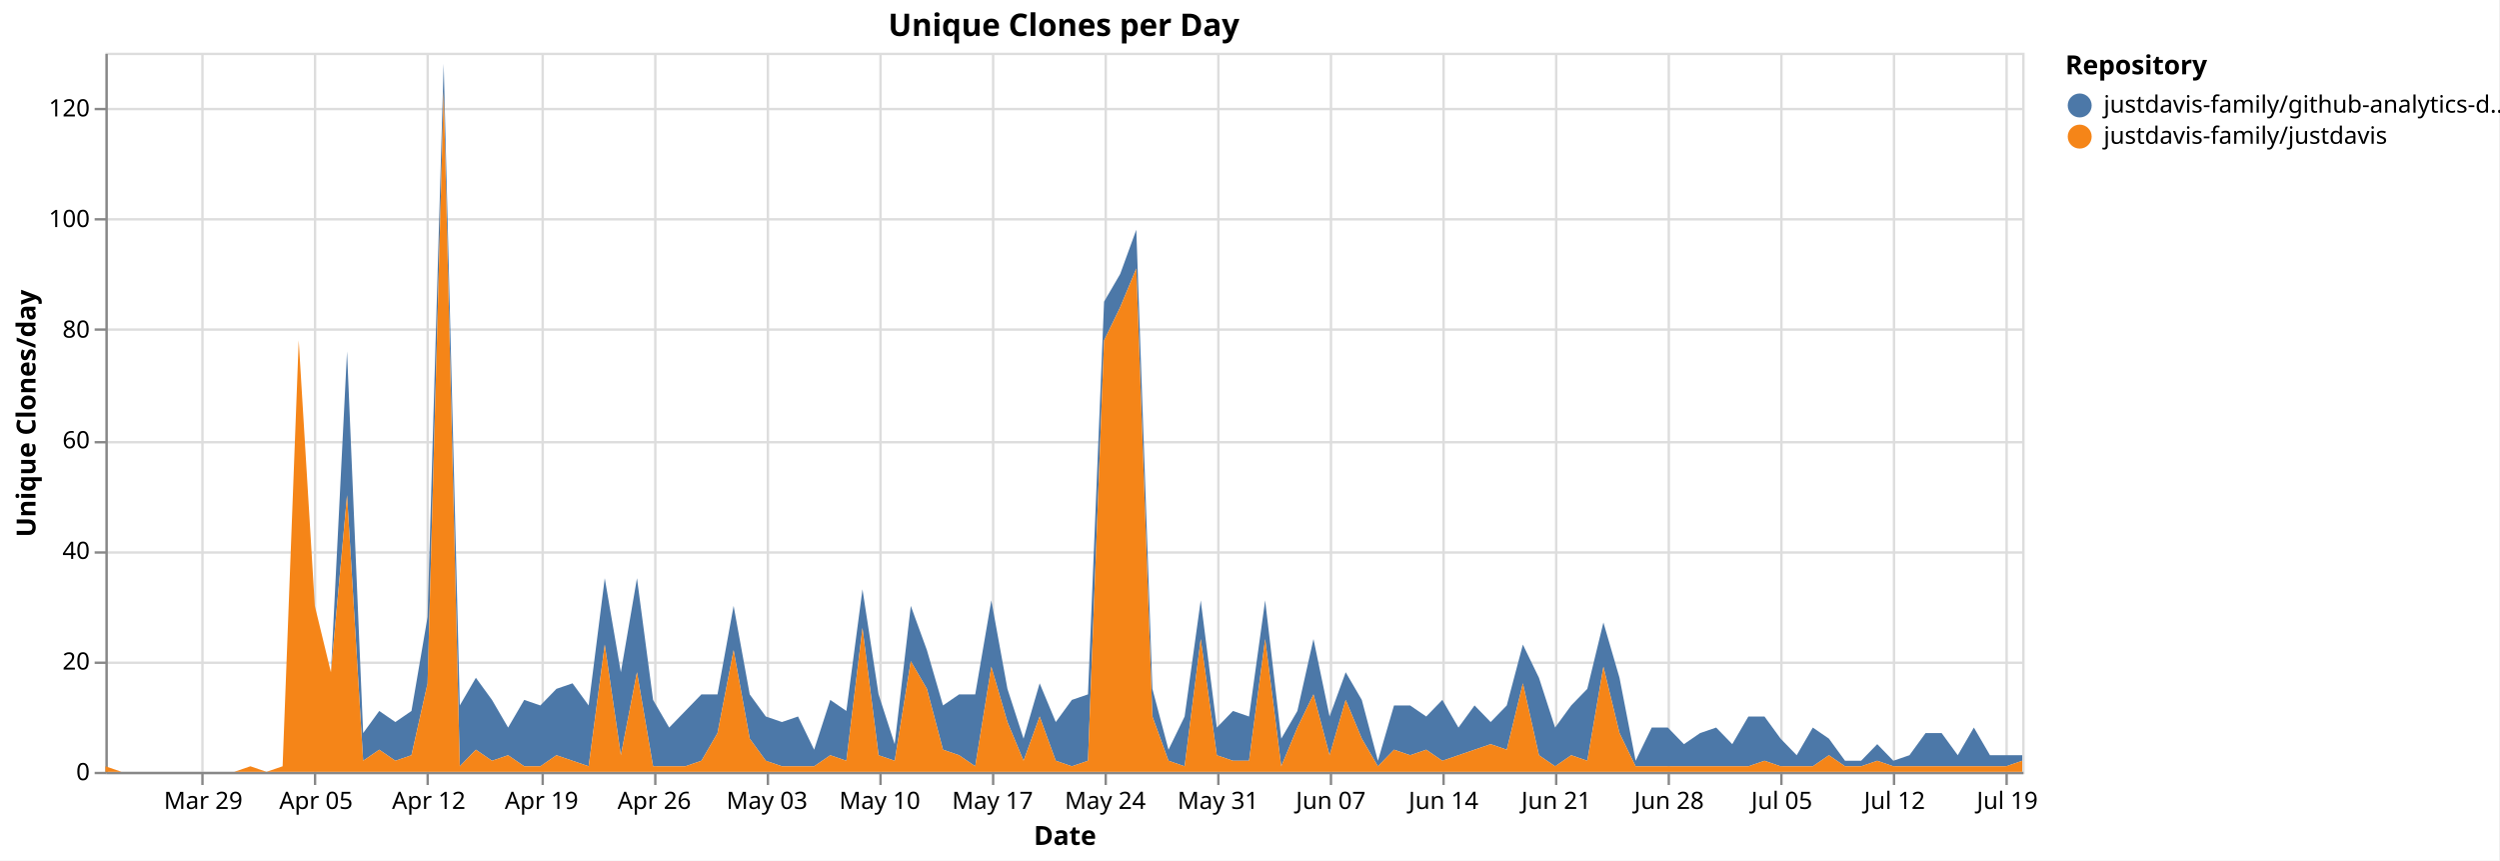
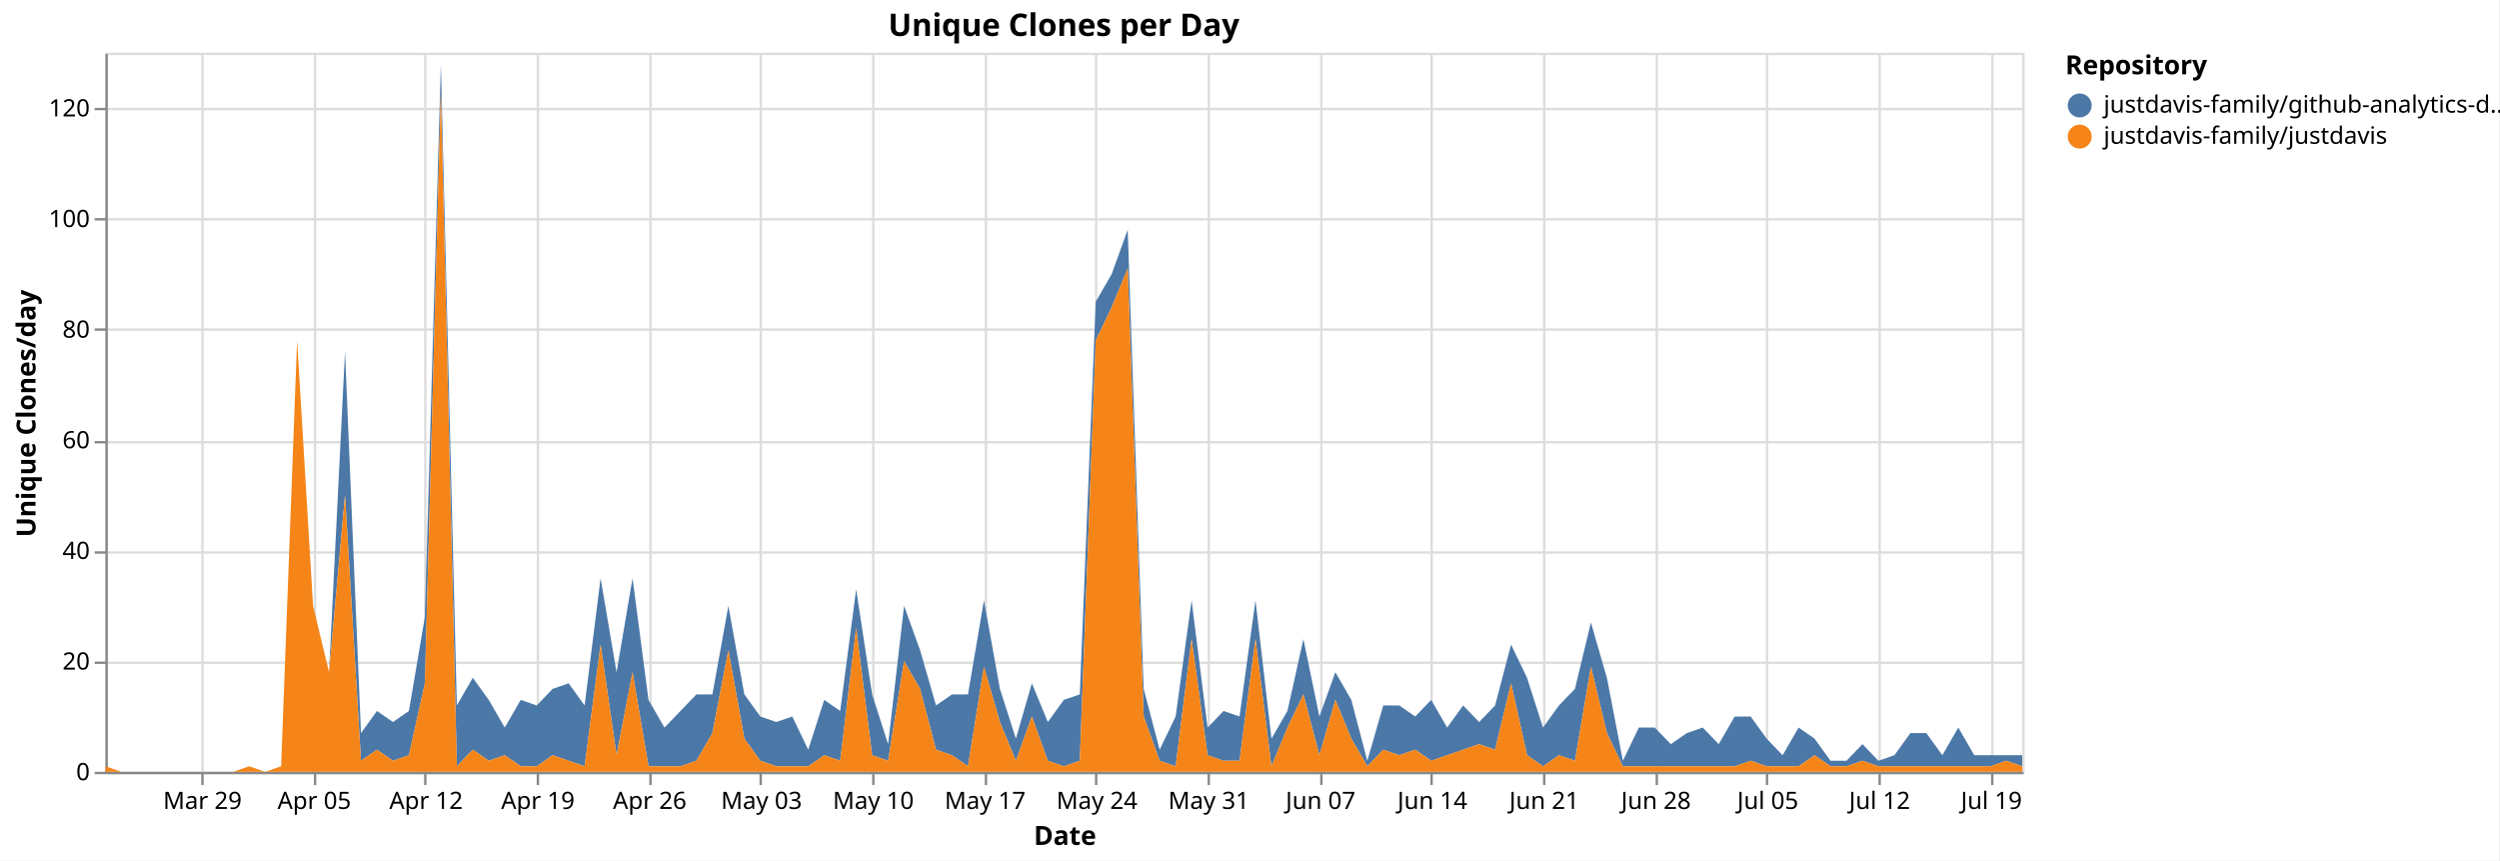
<svg xmlns="http://www.w3.org/2000/svg" version="1.1" class="marks" width="1043" height="359" viewBox="0 0 1043 359">
  <rect width="1043" height="359" fill="white" />
  <g fill="none" stroke-miterlimit="10" transform="translate(44,22)">
    <g class="mark-group role-frame root" role="graphics-object" aria-roledescription="group mark container">
      <g transform="translate(0,0)">
        <path class="background" aria-hidden="true" d="M0.5,0.5h800v300h-800Z" stroke="#ddd" />
        <g>
          <g class="mark-group role-axis" aria-hidden="true">
            <g transform="translate(0.5,300.5)">
              <path class="background" aria-hidden="true" d="M0,0h0v0h0Z" pointer-events="none" />
              <g>
                <g class="mark-rule role-axis-grid" pointer-events="none">
                  <line transform="translate(40,-300)" x2="0" y2="300" stroke="#ddd" stroke-width="1" opacity="1" />
                  <line transform="translate(87,-300)" x2="0" y2="300" stroke="#ddd" stroke-width="1" opacity="1" />
-                   <line transform="translate(134,-300)" x2="0" y2="300" stroke="#ddd" stroke-width="1" opacity="1" />
-                   <line transform="translate(182,-300)" x2="0" y2="300" stroke="#ddd" stroke-width="1" opacity="1" />
-                   <line transform="translate(229,-300)" x2="0" y2="300" stroke="#ddd" stroke-width="1" opacity="1" />
-                   <line transform="translate(276,-300)" x2="0" y2="300" stroke="#ddd" stroke-width="1" opacity="1" />
-                   <line transform="translate(323,-300)" x2="0" y2="300" stroke="#ddd" stroke-width="1" opacity="1" />
-                   <line transform="translate(370,-300)" x2="0" y2="300" stroke="#ddd" stroke-width="1" opacity="1" />
-                   <line transform="translate(417,-300)" x2="0" y2="300" stroke="#ddd" stroke-width="1" opacity="1" />
-                   <line transform="translate(464,-300)" x2="0" y2="300" stroke="#ddd" stroke-width="1" opacity="1" />
-                   <line transform="translate(511,-300)" x2="0" y2="300" stroke="#ddd" stroke-width="1" opacity="1" />
-                   <line transform="translate(558,-300)" x2="0" y2="300" stroke="#ddd" stroke-width="1" opacity="1" />
-                   <line transform="translate(605,-300)" x2="0" y2="300" stroke="#ddd" stroke-width="1" opacity="1" />
-                   <line transform="translate(652,-300)" x2="0" y2="300" stroke="#ddd" stroke-width="1" opacity="1" />
-                   <line transform="translate(699,-300)" x2="0" y2="300" stroke="#ddd" stroke-width="1" opacity="1" />
-                   <line transform="translate(746,-300)" x2="0" y2="300" stroke="#ddd" stroke-width="1" opacity="1" />
-                   <line transform="translate(793,-300)" x2="0" y2="300" stroke="#ddd" stroke-width="1" opacity="1" />
+                   <line transform="translate(133,-300)" x2="0" y2="300" stroke="#ddd" stroke-width="1" opacity="1" />
+                   <line transform="translate(180,-300)" x2="0" y2="300" stroke="#ddd" stroke-width="1" opacity="1" />
+                   <line transform="translate(227,-300)" x2="0" y2="300" stroke="#ddd" stroke-width="1" opacity="1" />
+                   <line transform="translate(273,-300)" x2="0" y2="300" stroke="#ddd" stroke-width="1" opacity="1" />
+                   <line transform="translate(320,-300)" x2="0" y2="300" stroke="#ddd" stroke-width="1" opacity="1" />
+                   <line transform="translate(367,-300)" x2="0" y2="300" stroke="#ddd" stroke-width="1" opacity="1" />
+                   <line transform="translate(413,-300)" x2="0" y2="300" stroke="#ddd" stroke-width="1" opacity="1" />
+                   <line transform="translate(460,-300)" x2="0" y2="300" stroke="#ddd" stroke-width="1" opacity="1" />
+                   <line transform="translate(507,-300)" x2="0" y2="300" stroke="#ddd" stroke-width="1" opacity="1" />
+                   <line transform="translate(553,-300)" x2="0" y2="300" stroke="#ddd" stroke-width="1" opacity="1" />
+                   <line transform="translate(600,-300)" x2="0" y2="300" stroke="#ddd" stroke-width="1" opacity="1" />
+                   <line transform="translate(647,-300)" x2="0" y2="300" stroke="#ddd" stroke-width="1" opacity="1" />
+                   <line transform="translate(693,-300)" x2="0" y2="300" stroke="#ddd" stroke-width="1" opacity="1" />
+                   <line transform="translate(740,-300)" x2="0" y2="300" stroke="#ddd" stroke-width="1" opacity="1" />
+                   <line transform="translate(787,-300)" x2="0" y2="300" stroke="#ddd" stroke-width="1" opacity="1" />
                </g>
              </g>
              <path class="foreground" aria-hidden="true" d="" pointer-events="none" display="none" />
            </g>
          </g>
          <g class="mark-group role-axis" aria-hidden="true">
            <g transform="translate(0.5,0.5)">
              <path class="background" aria-hidden="true" d="M0,0h0v0h0Z" pointer-events="none" />
              <g>
                <g class="mark-rule role-axis-grid" pointer-events="none">
                  <line transform="translate(0,300)" x2="800" y2="0" stroke="#ddd" stroke-width="1" opacity="1" />
                  <line transform="translate(0,254)" x2="800" y2="0" stroke="#ddd" stroke-width="1" opacity="1" />
                  <line transform="translate(0,208)" x2="800" y2="0" stroke="#ddd" stroke-width="1" opacity="1" />
                  <line transform="translate(0,162)" x2="800" y2="0" stroke="#ddd" stroke-width="1" opacity="1" />
                  <line transform="translate(0,115)" x2="800" y2="0" stroke="#ddd" stroke-width="1" opacity="1" />
                  <line transform="translate(0,69)" x2="800" y2="0" stroke="#ddd" stroke-width="1" opacity="1" />
                  <line transform="translate(0,23)" x2="800" y2="0" stroke="#ddd" stroke-width="1" opacity="1" />
                </g>
              </g>
              <path class="foreground" aria-hidden="true" d="" pointer-events="none" display="none" />
            </g>
          </g>
-           <g class="mark-group role-axis" role="graphics-symbol" aria-roledescription="axis" aria-label="X-axis titled 'Date' for a time scale with values from Monday, 23 March 2026, 12:00:00 AM to Monday, 20 July 2026, 12:00:00 AM">
+           <g class="mark-group role-axis" role="graphics-symbol" aria-roledescription="axis" aria-label="X-axis titled 'Date' for a time scale with values from Monday, 23 March 2026, 12:00:00 AM to Tuesday, 21 July 2026, 12:00:00 AM">
            <g transform="translate(0.5,300.5)">
              <path class="background" aria-hidden="true" d="M0,0h0v0h0Z" pointer-events="none" />
              <g>
                <g class="mark-rule role-axis-tick" pointer-events="none">
                  <line transform="translate(40,0)" x2="0" y2="5" stroke="#888" stroke-width="1" opacity="1" />
                  <line transform="translate(87,0)" x2="0" y2="5" stroke="#888" stroke-width="1" opacity="1" />
-                   <line transform="translate(134,0)" x2="0" y2="5" stroke="#888" stroke-width="1" opacity="1" />
-                   <line transform="translate(182,0)" x2="0" y2="5" stroke="#888" stroke-width="1" opacity="1" />
-                   <line transform="translate(229,0)" x2="0" y2="5" stroke="#888" stroke-width="1" opacity="1" />
-                   <line transform="translate(276,0)" x2="0" y2="5" stroke="#888" stroke-width="1" opacity="1" />
-                   <line transform="translate(323,0)" x2="0" y2="5" stroke="#888" stroke-width="1" opacity="1" />
-                   <line transform="translate(370,0)" x2="0" y2="5" stroke="#888" stroke-width="1" opacity="1" />
-                   <line transform="translate(417,0)" x2="0" y2="5" stroke="#888" stroke-width="1" opacity="1" />
-                   <line transform="translate(464,0)" x2="0" y2="5" stroke="#888" stroke-width="1" opacity="1" />
-                   <line transform="translate(511,0)" x2="0" y2="5" stroke="#888" stroke-width="1" opacity="1" />
-                   <line transform="translate(558,0)" x2="0" y2="5" stroke="#888" stroke-width="1" opacity="1" />
-                   <line transform="translate(605,0)" x2="0" y2="5" stroke="#888" stroke-width="1" opacity="1" />
-                   <line transform="translate(652,0)" x2="0" y2="5" stroke="#888" stroke-width="1" opacity="1" />
-                   <line transform="translate(699,0)" x2="0" y2="5" stroke="#888" stroke-width="1" opacity="1" />
-                   <line transform="translate(746,0)" x2="0" y2="5" stroke="#888" stroke-width="1" opacity="1" />
-                   <line transform="translate(793,0)" x2="0" y2="5" stroke="#888" stroke-width="1" opacity="1" />
+                   <line transform="translate(133,0)" x2="0" y2="5" stroke="#888" stroke-width="1" opacity="1" />
+                   <line transform="translate(180,0)" x2="0" y2="5" stroke="#888" stroke-width="1" opacity="1" />
+                   <line transform="translate(227,0)" x2="0" y2="5" stroke="#888" stroke-width="1" opacity="1" />
+                   <line transform="translate(273,0)" x2="0" y2="5" stroke="#888" stroke-width="1" opacity="1" />
+                   <line transform="translate(320,0)" x2="0" y2="5" stroke="#888" stroke-width="1" opacity="1" />
+                   <line transform="translate(367,0)" x2="0" y2="5" stroke="#888" stroke-width="1" opacity="1" />
+                   <line transform="translate(413,0)" x2="0" y2="5" stroke="#888" stroke-width="1" opacity="1" />
+                   <line transform="translate(460,0)" x2="0" y2="5" stroke="#888" stroke-width="1" opacity="1" />
+                   <line transform="translate(507,0)" x2="0" y2="5" stroke="#888" stroke-width="1" opacity="1" />
+                   <line transform="translate(553,0)" x2="0" y2="5" stroke="#888" stroke-width="1" opacity="1" />
+                   <line transform="translate(600,0)" x2="0" y2="5" stroke="#888" stroke-width="1" opacity="1" />
+                   <line transform="translate(647,0)" x2="0" y2="5" stroke="#888" stroke-width="1" opacity="1" />
+                   <line transform="translate(693,0)" x2="0" y2="5" stroke="#888" stroke-width="1" opacity="1" />
+                   <line transform="translate(740,0)" x2="0" y2="5" stroke="#888" stroke-width="1" opacity="1" />
+                   <line transform="translate(787,0)" x2="0" y2="5" stroke="#888" stroke-width="1" opacity="1" />
                </g>
                <g class="mark-text role-axis-label" pointer-events="none">
-                   <text text-anchor="middle" transform="translate(40.33613,15)" font-family="sans-serif" font-size="10px" fill="#000" opacity="1">Mar 29</text>
-                   <text text-anchor="middle" transform="translate(87.39496,15)" font-family="sans-serif" font-size="10px" fill="#000" opacity="1">Apr 05</text>
-                   <text text-anchor="middle" transform="translate(134.4538,15)" font-family="sans-serif" font-size="10px" fill="#000" opacity="1">Apr 12</text>
-                   <text text-anchor="middle" transform="translate(181.5126,15)" font-family="sans-serif" font-size="10px" fill="#000" opacity="1">Apr 19</text>
-                   <text text-anchor="middle" transform="translate(228.5714,15)" font-family="sans-serif" font-size="10px" fill="#000" opacity="1">Apr 26</text>
-                   <text text-anchor="middle" transform="translate(275.6303,15)" font-family="sans-serif" font-size="10px" fill="#000" opacity="1">May 03</text>
-                   <text text-anchor="middle" transform="translate(322.6891,15)" font-family="sans-serif" font-size="10px" fill="#000" opacity="1">May 10</text>
-                   <text text-anchor="middle" transform="translate(369.7479,15)" font-family="sans-serif" font-size="10px" fill="#000" opacity="1">May 17</text>
-                   <text text-anchor="middle" transform="translate(416.8067,15)" font-family="sans-serif" font-size="10px" fill="#000" opacity="1">May 24</text>
-                   <text text-anchor="middle" transform="translate(463.8655,15)" font-family="sans-serif" font-size="10px" fill="#000" opacity="1">May 31</text>
-                   <text text-anchor="middle" transform="translate(510.9244,15)" font-family="sans-serif" font-size="10px" fill="#000" opacity="1">Jun 07</text>
-                   <text text-anchor="middle" transform="translate(557.9832,15)" font-family="sans-serif" font-size="10px" fill="#000" opacity="1">Jun 14</text>
-                   <text text-anchor="middle" transform="translate(605.042,15)" font-family="sans-serif" font-size="10px" fill="#000" opacity="1">Jun 21</text>
-                   <text text-anchor="middle" transform="translate(652.1008,15)" font-family="sans-serif" font-size="10px" fill="#000" opacity="1">Jun 28</text>
-                   <text text-anchor="middle" transform="translate(699.1597,15)" font-family="sans-serif" font-size="10px" fill="#000" opacity="1">Jul 05</text>
-                   <text text-anchor="middle" transform="translate(746.2185,15)" font-family="sans-serif" font-size="10px" fill="#000" opacity="1">Jul 12</text>
-                   <text text-anchor="middle" transform="translate(793.2773,15)" font-family="sans-serif" font-size="10px" fill="#000" opacity="1">Jul 19</text>
+                   <text text-anchor="middle" transform="translate(40,15)" font-family="sans-serif" font-size="10px" fill="#000" opacity="1">Mar 29</text>
+                   <text text-anchor="middle" transform="translate(86.66667,15)" font-family="sans-serif" font-size="10px" fill="#000" opacity="1">Apr 05</text>
+                   <text text-anchor="middle" transform="translate(133.3333,15)" font-family="sans-serif" font-size="10px" fill="#000" opacity="1">Apr 12</text>
+                   <text text-anchor="middle" transform="translate(180,15)" font-family="sans-serif" font-size="10px" fill="#000" opacity="1">Apr 19</text>
+                   <text text-anchor="middle" transform="translate(226.6667,15)" font-family="sans-serif" font-size="10px" fill="#000" opacity="1">Apr 26</text>
+                   <text text-anchor="middle" transform="translate(273.3333,15)" font-family="sans-serif" font-size="10px" fill="#000" opacity="1">May 03</text>
+                   <text text-anchor="middle" transform="translate(320,15)" font-family="sans-serif" font-size="10px" fill="#000" opacity="1">May 10</text>
+                   <text text-anchor="middle" transform="translate(366.6667,15)" font-family="sans-serif" font-size="10px" fill="#000" opacity="1">May 17</text>
+                   <text text-anchor="middle" transform="translate(413.3333,15)" font-family="sans-serif" font-size="10px" fill="#000" opacity="1">May 24</text>
+                   <text text-anchor="middle" transform="translate(460,15)" font-family="sans-serif" font-size="10px" fill="#000" opacity="1">May 31</text>
+                   <text text-anchor="middle" transform="translate(506.6667,15)" font-family="sans-serif" font-size="10px" fill="#000" opacity="1">Jun 07</text>
+                   <text text-anchor="middle" transform="translate(553.3333,15)" font-family="sans-serif" font-size="10px" fill="#000" opacity="1">Jun 14</text>
+                   <text text-anchor="middle" transform="translate(600,15)" font-family="sans-serif" font-size="10px" fill="#000" opacity="1">Jun 21</text>
+                   <text text-anchor="middle" transform="translate(646.6667,15)" font-family="sans-serif" font-size="10px" fill="#000" opacity="1">Jun 28</text>
+                   <text text-anchor="middle" transform="translate(693.3333,15)" font-family="sans-serif" font-size="10px" fill="#000" opacity="1">Jul 05</text>
+                   <text text-anchor="middle" transform="translate(740,15)" font-family="sans-serif" font-size="10px" fill="#000" opacity="1">Jul 12</text>
+                   <text text-anchor="middle" transform="translate(786.6667,15)" font-family="sans-serif" font-size="10px" fill="#000" opacity="1">Jul 19</text>
                </g>
                <g class="mark-rule role-axis-domain" pointer-events="none">
                  <line transform="translate(0,0)" x2="800" y2="0" stroke="#888" stroke-width="1" opacity="1" />
                </g>
                <g class="mark-text role-axis-title" pointer-events="none">
                  <text text-anchor="middle" transform="translate(400,30)" font-family="sans-serif" font-size="11px" font-weight="bold" fill="#000" opacity="1">Date</text>
                </g>
              </g>
              <path class="foreground" aria-hidden="true" d="" pointer-events="none" display="none" />
            </g>
          </g>
          <g class="mark-group role-axis" role="graphics-symbol" aria-roledescription="axis" aria-label="Y-axis titled 'Unique Clones/day' for a linear scale with values from 0 to 130">
            <g transform="translate(0.5,0.5)">
              <path class="background" aria-hidden="true" d="M0,0h0v0h0Z" pointer-events="none" />
              <g>
                <g class="mark-rule role-axis-tick" pointer-events="none">
                  <line transform="translate(0,300)" x2="-5" y2="0" stroke="#888" stroke-width="1" opacity="1" />
                  <line transform="translate(0,254)" x2="-5" y2="0" stroke="#888" stroke-width="1" opacity="1" />
                  <line transform="translate(0,208)" x2="-5" y2="0" stroke="#888" stroke-width="1" opacity="1" />
                  <line transform="translate(0,162)" x2="-5" y2="0" stroke="#888" stroke-width="1" opacity="1" />
                  <line transform="translate(0,115)" x2="-5" y2="0" stroke="#888" stroke-width="1" opacity="1" />
                  <line transform="translate(0,69)" x2="-5" y2="0" stroke="#888" stroke-width="1" opacity="1" />
                  <line transform="translate(0,23)" x2="-5" y2="0" stroke="#888" stroke-width="1" opacity="1" />
                </g>
                <g class="mark-text role-axis-label" pointer-events="none">
                  <text text-anchor="end" transform="translate(-7,303)" font-family="sans-serif" font-size="10px" fill="#000" opacity="1">0</text>
                  <text text-anchor="end" transform="translate(-7,256.8462)" font-family="sans-serif" font-size="10px" fill="#000" opacity="1">20</text>
                  <text text-anchor="end" transform="translate(-7,210.6923)" font-family="sans-serif" font-size="10px" fill="#000" opacity="1">40</text>
                  <text text-anchor="end" transform="translate(-7,164.5385)" font-family="sans-serif" font-size="10px" fill="#000" opacity="1">60</text>
                  <text text-anchor="end" transform="translate(-7,118.3846)" font-family="sans-serif" font-size="10px" fill="#000" opacity="1">80</text>
                  <text text-anchor="end" transform="translate(-7,72.23077)" font-family="sans-serif" font-size="10px" fill="#000" opacity="1">100</text>
                  <text text-anchor="end" transform="translate(-7,26.07692)" font-family="sans-serif" font-size="10px" fill="#000" opacity="1">120</text>
                </g>
                <g class="mark-rule role-axis-domain" pointer-events="none">
                  <line transform="translate(0,300)" x2="0" y2="-300" stroke="#888" stroke-width="1" opacity="1" />
                </g>
                <g class="mark-text role-axis-title" pointer-events="none">
                  <text text-anchor="middle" transform="translate(-27.68457,150) rotate(-90) translate(0,-2)" font-family="sans-serif" font-size="11px" font-weight="bold" fill="#000" opacity="1">Unique Clones/day</text>
                </g>
              </g>
              <path class="foreground" aria-hidden="true" d="" pointer-events="none" display="none" />
            </g>
          </g>
          <g class="mark-group role-scope pathgroup" role="graphics-object" aria-roledescription="group mark container">
            <g transform="translate(0,0)">
              <path class="background" aria-hidden="true" d="M0,0h800v300h-800Z" />
              <g>
                <g class="mark-area role-mark marks" role="graphics-object" aria-roledescription="area mark container">
-                   <path aria-label="Date: Mar 23, 2026; Unique Clones/day: 0; Repository: justdavis-family/github-analytics-data" role="graphics-symbol" aria-roledescription="area mark" d="M0,297.692L6.723,300L13.445,300L20.168,300L26.891,300L33.613,300L40.336,300L47.059,300L53.782,300L60.504,297.692L67.227,300L73.95,297.692L80.672,120L87.395,230.769L94.118,258.462L100.84,124.615L107.563,283.846L114.286,274.615L121.008,279.231L127.731,274.615L134.454,235.385L141.176,4.615L147.899,272.308L154.622,260.769L161.345,270L168.067,281.538L174.79,270L181.513,272.308L188.235,265.385L194.958,263.077L201.681,272.308L208.403,219.231L215.126,258.462L221.849,219.231L228.571,270L235.294,281.538L242.017,274.615L248.739,267.692L255.462,267.692L262.185,230.769L268.908,267.692L275.63,276.923L282.353,279.231L289.076,276.923L295.798,290.769L302.521,270L309.244,274.615L315.966,223.846L322.689,267.692L329.412,288.462L336.134,230.769L342.857,249.231L349.58,272.308L356.303,267.692L363.025,267.692L369.748,228.462L376.471,265.385L383.193,286.154L389.916,263.077L396.639,279.231L403.361,270L410.084,267.692L416.807,103.846L423.529,92.308L430.252,73.846L436.975,265.385L443.697,290.769L450.42,276.923L457.143,228.462L463.866,281.538L470.588,274.615L477.311,276.923L484.034,228.462L490.756,286.154L497.479,274.615L504.202,244.615L510.924,276.923L517.647,258.462L524.37,270L531.092,295.385L537.815,272.308L544.538,272.308L551.261,276.923L557.983,270L564.706,281.538L571.429,272.308L578.151,279.231L584.874,272.308L591.597,246.923L598.319,260.769L605.042,281.538L611.765,272.308L618.487,265.385L625.21,237.692L631.933,260.769L638.655,295.385L645.378,281.538L652.101,281.538L658.824,288.462L665.546,283.846L672.269,281.538L678.992,288.462L685.714,276.923L692.437,276.923L699.16,286.154L705.882,293.077L712.605,281.538L719.328,286.154L726.05,295.385L732.773,295.385L739.496,288.462L746.218,295.385L752.941,293.077L759.664,283.846L766.387,283.846L773.109,293.077L779.832,281.538L786.555,293.077L793.277,293.077L800,293.077L800,295.385L793.277,297.692L786.555,297.692L779.832,297.692L773.109,297.692L766.387,297.692L759.664,297.692L752.941,297.692L746.218,297.692L739.496,295.385L732.773,297.692L726.05,297.692L719.328,293.077L712.605,297.692L705.882,297.692L699.16,297.692L692.437,295.385L685.714,297.692L678.992,297.692L672.269,297.692L665.546,297.692L658.824,297.692L652.101,297.692L645.378,297.692L638.655,297.692L631.933,283.846L625.21,256.154L618.487,295.385L611.765,293.077L605.042,297.692L598.319,293.077L591.597,263.077L584.874,290.769L578.151,288.462L571.429,290.769L564.706,293.077L557.983,295.385L551.261,290.769L544.538,293.077L537.815,290.769L531.092,297.692L524.37,286.154L517.647,270L510.924,293.077L504.202,267.692L497.479,281.538L490.756,297.692L484.034,244.615L477.311,295.385L470.588,295.385L463.866,293.077L457.143,244.615L450.42,297.692L443.697,295.385L436.975,276.923L430.252,90L423.529,106.154L416.807,120L410.084,295.385L403.361,297.692L396.639,295.385L389.916,276.923L383.193,295.385L376.471,279.231L369.748,256.154L363.025,297.692L356.303,293.077L349.58,290.769L342.857,265.385L336.134,253.846L329.412,295.385L322.689,293.077L315.966,240L309.244,295.385L302.521,293.077L295.798,297.692L289.076,297.692L282.353,297.692L275.63,295.385L268.908,286.154L262.185,249.231L255.462,283.846L248.739,295.385L242.017,297.692L235.294,297.692L228.571,297.692L221.849,258.462L215.126,293.077L208.403,246.923L201.681,297.692L194.958,295.385L188.235,293.077L181.513,297.692L174.79,297.692L168.067,293.077L161.345,295.385L154.622,290.769L147.899,297.692L141.176,16.154L134.454,263.077L127.731,293.077L121.008,295.385L114.286,290.769L107.563,295.385L100.84,184.615L94.118,258.462L87.395,230.769L80.672,120L73.95,297.692L67.227,300L60.504,297.692L53.782,300L47.059,300L40.336,300L33.613,300L26.891,300L20.168,300L13.445,300L6.723,300L0,297.692Z" fill="#4c78a8" />
+                   <path aria-label="Date: Mar 23, 2026; Unique Clones/day: 0; Repository: justdavis-family/github-analytics-data" role="graphics-symbol" aria-roledescription="area mark" d="M0,297.692L6.667,300L13.333,300L20,300L26.667,300L33.333,300L40,300L46.667,300L53.333,300L60,297.692L66.667,300L73.333,297.692L80,120L86.667,230.769L93.333,258.462L100,124.615L106.667,283.846L113.333,274.615L120,279.231L126.667,274.615L133.333,235.385L140,4.615L146.667,272.308L153.333,260.769L160,270L166.667,281.538L173.333,270L180,272.308L186.667,265.385L193.333,263.077L200,272.308L206.667,219.231L213.333,258.462L220,219.231L226.667,270L233.333,281.538L240,274.615L246.667,267.692L253.333,267.692L260,230.769L266.667,267.692L273.333,276.923L280,279.231L286.667,276.923L293.333,290.769L300,270L306.667,274.615L313.333,223.846L320,267.692L326.667,288.462L333.333,230.769L340,249.231L346.667,272.308L353.333,267.692L360,267.692L366.667,228.462L373.333,265.385L380,286.154L386.667,263.077L393.333,279.231L400,270L406.667,267.692L413.333,103.846L420,92.308L426.667,73.846L433.333,265.385L440,290.769L446.667,276.923L453.333,228.462L460,281.538L466.667,274.615L473.333,276.923L480,228.462L486.667,286.154L493.333,274.615L500,244.615L506.667,276.923L513.333,258.462L520,270L526.667,295.385L533.333,272.308L540,272.308L546.667,276.923L553.333,270L560,281.538L566.667,272.308L573.333,279.231L580,272.308L586.667,246.923L593.333,260.769L600,281.538L606.667,272.308L613.333,265.385L620,237.692L626.667,260.769L633.333,295.385L640,281.538L646.667,281.538L653.333,288.462L660,283.846L666.667,281.538L673.333,288.462L680,276.923L686.667,276.923L693.333,286.154L700,293.077L706.667,281.538L713.333,286.154L720,295.385L726.667,295.385L733.333,288.462L740,295.385L746.667,293.077L753.333,283.846L760,283.846L766.667,293.077L773.333,281.538L780,293.077L786.667,293.077L793.333,293.077L800,293.077L800,297.692L793.333,295.385L786.667,297.692L780,297.692L773.333,297.692L766.667,297.692L760,297.692L753.333,297.692L746.667,297.692L740,297.692L733.333,295.385L726.667,297.692L720,297.692L713.333,293.077L706.667,297.692L700,297.692L693.333,297.692L686.667,295.385L680,297.692L673.333,297.692L666.667,297.692L660,297.692L653.333,297.692L646.667,297.692L640,297.692L633.333,297.692L626.667,283.846L620,256.154L613.333,295.385L606.667,293.077L600,297.692L593.333,293.077L586.667,263.077L580,290.769L573.333,288.462L566.667,290.769L560,293.077L553.333,295.385L546.667,290.769L540,293.077L533.333,290.769L526.667,297.692L520,286.154L513.333,270L506.667,293.077L500,267.692L493.333,281.538L486.667,297.692L480,244.615L473.333,295.385L466.667,295.385L460,293.077L453.333,244.615L446.667,297.692L440,295.385L433.333,276.923L426.667,90L420,106.154L413.333,120L406.667,295.385L400,297.692L393.333,295.385L386.667,276.923L380,295.385L373.333,279.231L366.667,256.154L360,297.692L353.333,293.077L346.667,290.769L340,265.385L333.333,253.846L326.667,295.385L320,293.077L313.333,240L306.667,295.385L300,293.077L293.333,297.692L286.667,297.692L280,297.692L273.333,295.385L266.667,286.154L260,249.231L253.333,283.846L246.667,295.385L240,297.692L233.333,297.692L226.667,297.692L220,258.462L213.333,293.077L206.667,246.923L200,297.692L193.333,295.385L186.667,293.077L180,297.692L173.333,297.692L166.667,293.077L160,295.385L153.333,290.769L146.667,297.692L140,16.154L133.333,263.077L126.667,293.077L120,295.385L113.333,290.769L106.667,295.385L100,184.615L93.333,258.462L86.667,230.769L80,120L73.333,297.692L66.667,300L60,297.692L53.333,300L46.667,300L40,300L33.333,300L26.667,300L20,300L13.333,300L6.667,300L0,297.692Z" fill="#4c78a8" />
                </g>
              </g>
              <path class="foreground" aria-hidden="true" d="" display="none" />
            </g>
            <g transform="translate(0,0)">
              <path class="background" aria-hidden="true" d="M0,0h800v300h-800Z" />
              <g>
                <g class="mark-area role-mark marks" role="graphics-object" aria-roledescription="area mark container">
-                   <path aria-label="Date: Mar 23, 2026; Unique Clones/day: 1; Repository: justdavis-family/justdavis" role="graphics-symbol" aria-roledescription="area mark" d="M0,297.692L6.723,300L13.445,300L20.168,300L26.891,300L33.613,300L40.336,300L47.059,300L53.782,300L60.504,297.692L67.227,300L73.95,297.692L80.672,120L87.395,230.769L94.118,258.462L100.84,184.615L107.563,295.385L114.286,290.769L121.008,295.385L127.731,293.077L134.454,263.077L141.176,16.154L147.899,297.692L154.622,290.769L161.345,295.385L168.067,293.077L174.79,297.692L181.513,297.692L188.235,293.077L194.958,295.385L201.681,297.692L208.403,246.923L215.126,293.077L221.849,258.462L228.571,297.692L235.294,297.692L242.017,297.692L248.739,295.385L255.462,283.846L262.185,249.231L268.908,286.154L275.63,295.385L282.353,297.692L289.076,297.692L295.798,297.692L302.521,293.077L309.244,295.385L315.966,240L322.689,293.077L329.412,295.385L336.134,253.846L342.857,265.385L349.58,290.769L356.303,293.077L363.025,297.692L369.748,256.154L376.471,279.231L383.193,295.385L389.916,276.923L396.639,295.385L403.361,297.692L410.084,295.385L416.807,120L423.529,106.154L430.252,90L436.975,276.923L443.697,295.385L450.42,297.692L457.143,244.615L463.866,293.077L470.588,295.385L477.311,295.385L484.034,244.615L490.756,297.692L497.479,281.538L504.202,267.692L510.924,293.077L517.647,270L524.37,286.154L531.092,297.692L537.815,290.769L544.538,293.077L551.261,290.769L557.983,295.385L564.706,293.077L571.429,290.769L578.151,288.462L584.874,290.769L591.597,263.077L598.319,293.077L605.042,297.692L611.765,293.077L618.487,295.385L625.21,256.154L631.933,283.846L638.655,297.692L645.378,297.692L652.101,297.692L658.824,297.692L665.546,297.692L672.269,297.692L678.992,297.692L685.714,297.692L692.437,295.385L699.16,297.692L705.882,297.692L712.605,297.692L719.328,293.077L726.05,297.692L732.773,297.692L739.496,295.385L746.218,297.692L752.941,297.692L759.664,297.692L766.387,297.692L773.109,297.692L779.832,297.692L786.555,297.692L793.277,297.692L800,295.385L800,300L793.277,300L786.555,300L779.832,300L773.109,300L766.387,300L759.664,300L752.941,300L746.218,300L739.496,300L732.773,300L726.05,300L719.328,300L712.605,300L705.882,300L699.16,300L692.437,300L685.714,300L678.992,300L672.269,300L665.546,300L658.824,300L652.101,300L645.378,300L638.655,300L631.933,300L625.21,300L618.487,300L611.765,300L605.042,300L598.319,300L591.597,300L584.874,300L578.151,300L571.429,300L564.706,300L557.983,300L551.261,300L544.538,300L537.815,300L531.092,300L524.37,300L517.647,300L510.924,300L504.202,300L497.479,300L490.756,300L484.034,300L477.311,300L470.588,300L463.866,300L457.143,300L450.42,300L443.697,300L436.975,300L430.252,300L423.529,300L416.807,300L410.084,300L403.361,300L396.639,300L389.916,300L383.193,300L376.471,300L369.748,300L363.025,300L356.303,300L349.58,300L342.857,300L336.134,300L329.412,300L322.689,300L315.966,300L309.244,300L302.521,300L295.798,300L289.076,300L282.353,300L275.63,300L268.908,300L262.185,300L255.462,300L248.739,300L242.017,300L235.294,300L228.571,300L221.849,300L215.126,300L208.403,300L201.681,300L194.958,300L188.235,300L181.513,300L174.79,300L168.067,300L161.345,300L154.622,300L147.899,300L141.176,300L134.454,300L127.731,300L121.008,300L114.286,300L107.563,300L100.84,300L94.118,300L87.395,300L80.672,300L73.95,300L67.227,300L60.504,300L53.782,300L47.059,300L40.336,300L33.613,300L26.891,300L20.168,300L13.445,300L6.723,300L0,300Z" fill="#f58518" />
+                   <path aria-label="Date: Mar 23, 2026; Unique Clones/day: 1; Repository: justdavis-family/justdavis" role="graphics-symbol" aria-roledescription="area mark" d="M0,297.692L6.667,300L13.333,300L20,300L26.667,300L33.333,300L40,300L46.667,300L53.333,300L60,297.692L66.667,300L73.333,297.692L80,120L86.667,230.769L93.333,258.462L100,184.615L106.667,295.385L113.333,290.769L120,295.385L126.667,293.077L133.333,263.077L140,16.154L146.667,297.692L153.333,290.769L160,295.385L166.667,293.077L173.333,297.692L180,297.692L186.667,293.077L193.333,295.385L200,297.692L206.667,246.923L213.333,293.077L220,258.462L226.667,297.692L233.333,297.692L240,297.692L246.667,295.385L253.333,283.846L260,249.231L266.667,286.154L273.333,295.385L280,297.692L286.667,297.692L293.333,297.692L300,293.077L306.667,295.385L313.333,240L320,293.077L326.667,295.385L333.333,253.846L340,265.385L346.667,290.769L353.333,293.077L360,297.692L366.667,256.154L373.333,279.231L380,295.385L386.667,276.923L393.333,295.385L400,297.692L406.667,295.385L413.333,120L420,106.154L426.667,90L433.333,276.923L440,295.385L446.667,297.692L453.333,244.615L460,293.077L466.667,295.385L473.333,295.385L480,244.615L486.667,297.692L493.333,281.538L500,267.692L506.667,293.077L513.333,270L520,286.154L526.667,297.692L533.333,290.769L540,293.077L546.667,290.769L553.333,295.385L560,293.077L566.667,290.769L573.333,288.462L580,290.769L586.667,263.077L593.333,293.077L600,297.692L606.667,293.077L613.333,295.385L620,256.154L626.667,283.846L633.333,297.692L640,297.692L646.667,297.692L653.333,297.692L660,297.692L666.667,297.692L673.333,297.692L680,297.692L686.667,295.385L693.333,297.692L700,297.692L706.667,297.692L713.333,293.077L720,297.692L726.667,297.692L733.333,295.385L740,297.692L746.667,297.692L753.333,297.692L760,297.692L766.667,297.692L773.333,297.692L780,297.692L786.667,297.692L793.333,295.385L800,297.692L800,300L793.333,300L786.667,300L780,300L773.333,300L766.667,300L760,300L753.333,300L746.667,300L740,300L733.333,300L726.667,300L720,300L713.333,300L706.667,300L700,300L693.333,300L686.667,300L680,300L673.333,300L666.667,300L660,300L653.333,300L646.667,300L640,300L633.333,300L626.667,300L620,300L613.333,300L606.667,300L600,300L593.333,300L586.667,300L580,300L573.333,300L566.667,300L560,300L553.333,300L546.667,300L540,300L533.333,300L526.667,300L520,300L513.333,300L506.667,300L500,300L493.333,300L486.667,300L480,300L473.333,300L466.667,300L460,300L453.333,300L446.667,300L440,300L433.333,300L426.667,300L420,300L413.333,300L406.667,300L400,300L393.333,300L386.667,300L380,300L373.333,300L366.667,300L360,300L353.333,300L346.667,300L340,300L333.333,300L326.667,300L320,300L313.333,300L306.667,300L300,300L293.333,300L286.667,300L280,300L273.333,300L266.667,300L260,300L253.333,300L246.667,300L240,300L233.333,300L226.667,300L220,300L213.333,300L206.667,300L200,300L193.333,300L186.667,300L180,300L173.333,300L166.667,300L160,300L153.333,300L146.667,300L140,300L133.333,300L126.667,300L120,300L113.333,300L106.667,300L100,300L93.333,300L86.667,300L80,300L73.333,300L66.667,300L60,300L53.333,300L46.667,300L40,300L33.333,300L26.667,300L20,300L13.333,300L6.667,300L0,300Z" fill="#f58518" />
                </g>
              </g>
              <path class="foreground" aria-hidden="true" d="" display="none" />
            </g>
          </g>
          <g class="mark-group role-legend" role="graphics-symbol" aria-roledescription="legend" aria-label="Symbol legend titled 'Repository' for fill color with 2 values: justdavis-family/github-analytics-data, justdavis-family/justdavis">
            <g transform="translate(818,0)">
              <path class="background" aria-hidden="true" d="M0,0h176v40h-176Z" pointer-events="none" />
              <g>
                <g class="mark-group role-legend-entry">
                  <g transform="translate(0,16)">
                    <path class="background" aria-hidden="true" d="M0,0h0v0h0Z" pointer-events="none" />
                    <g>
                      <g class="mark-group role-scope" role="graphics-object" aria-roledescription="group mark container">
                        <g transform="translate(0,0)">
                          <path class="background" aria-hidden="true" d="M0,0h176v11h-176Z" pointer-events="none" opacity="1" />
                          <g>
                            <g class="mark-symbol role-legend-symbol" pointer-events="none">
                              <path transform="translate(6,6)" d="M5,0A5,5,0,1,1,-5,0A5,5,0,1,1,5,0" fill="#4c78a8" stroke-width="1.5" opacity="1" />
                            </g>
                            <g class="mark-text role-legend-label" pointer-events="none">
                              <text text-anchor="start" transform="translate(16,9)" font-family="sans-serif" font-size="10px" fill="#000" opacity="1">justdavis-family/github-analytics-d…</text>
                            </g>
                          </g>
                          <path class="foreground" aria-hidden="true" d="" pointer-events="none" display="none" />
                        </g>
                        <g transform="translate(0,13)">
                          <path class="background" aria-hidden="true" d="M0,0h176v11h-176Z" pointer-events="none" opacity="1" />
                          <g>
                            <g class="mark-symbol role-legend-symbol" pointer-events="none">
                              <path transform="translate(6,6)" d="M5,0A5,5,0,1,1,-5,0A5,5,0,1,1,5,0" fill="#f58518" stroke-width="1.5" opacity="1" />
                            </g>
                            <g class="mark-text role-legend-label" pointer-events="none">
                              <text text-anchor="start" transform="translate(16,9)" font-family="sans-serif" font-size="10px" fill="#000" opacity="1">justdavis-family/justdavis</text>
                            </g>
                          </g>
                          <path class="foreground" aria-hidden="true" d="" pointer-events="none" display="none" />
                        </g>
                      </g>
                    </g>
                    <path class="foreground" aria-hidden="true" d="" pointer-events="none" display="none" />
                  </g>
                </g>
                <g class="mark-text role-legend-title" pointer-events="none">
                  <text text-anchor="start" transform="translate(0,9)" font-family="sans-serif" font-size="11px" font-weight="bold" fill="#000" opacity="1">Repository</text>
                </g>
              </g>
              <path class="foreground" aria-hidden="true" d="" pointer-events="none" display="none" />
            </g>
          </g>
          <g class="mark-group role-title">
            <g transform="translate(400,-17)">
              <path class="background" aria-hidden="true" d="M0,0h0v0h0Z" pointer-events="none" />
              <g>
                <g class="mark-text role-title-text" role="graphics-symbol" aria-roledescription="title" aria-label="Title text 'Unique Clones per Day'" pointer-events="none">
                  <text text-anchor="middle" transform="translate(0,10)" font-family="sans-serif" font-size="13px" font-weight="bold" fill="#000" opacity="1">Unique Clones per Day</text>
                </g>
              </g>
              <path class="foreground" aria-hidden="true" d="" pointer-events="none" display="none" />
            </g>
          </g>
        </g>
        <path class="foreground" aria-hidden="true" d="" display="none" />
      </g>
    </g>
  </g>
</svg>
